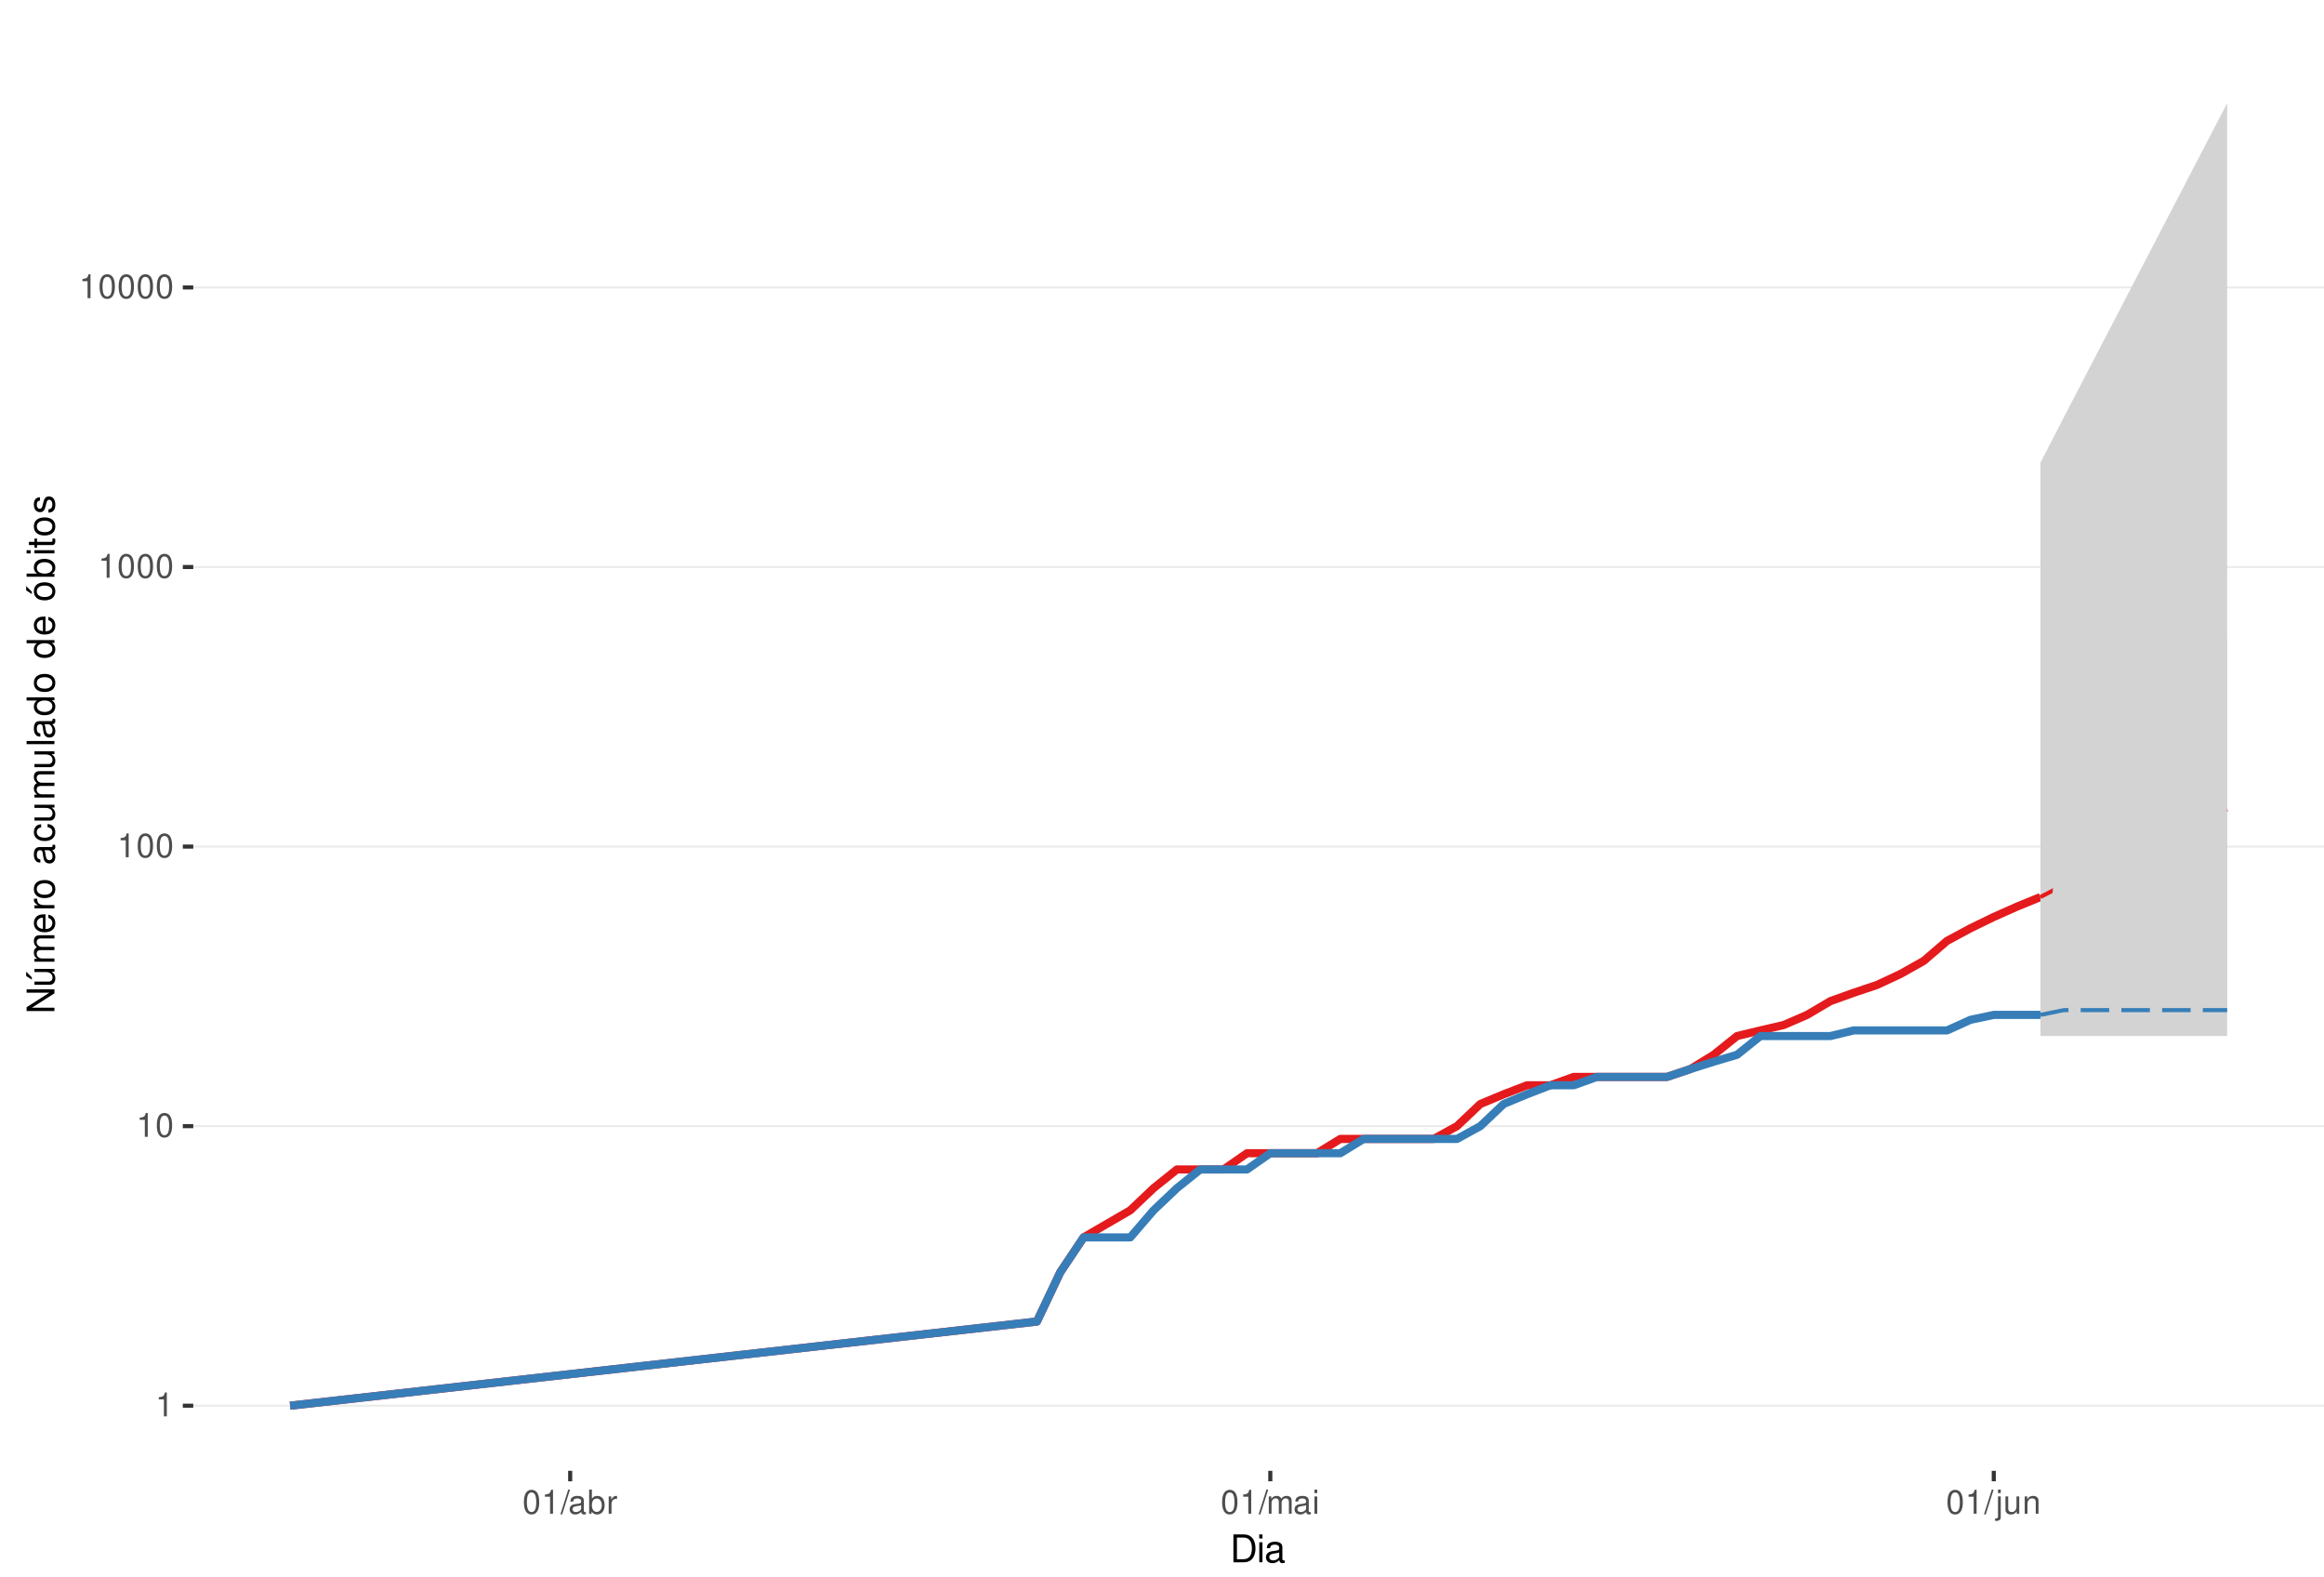
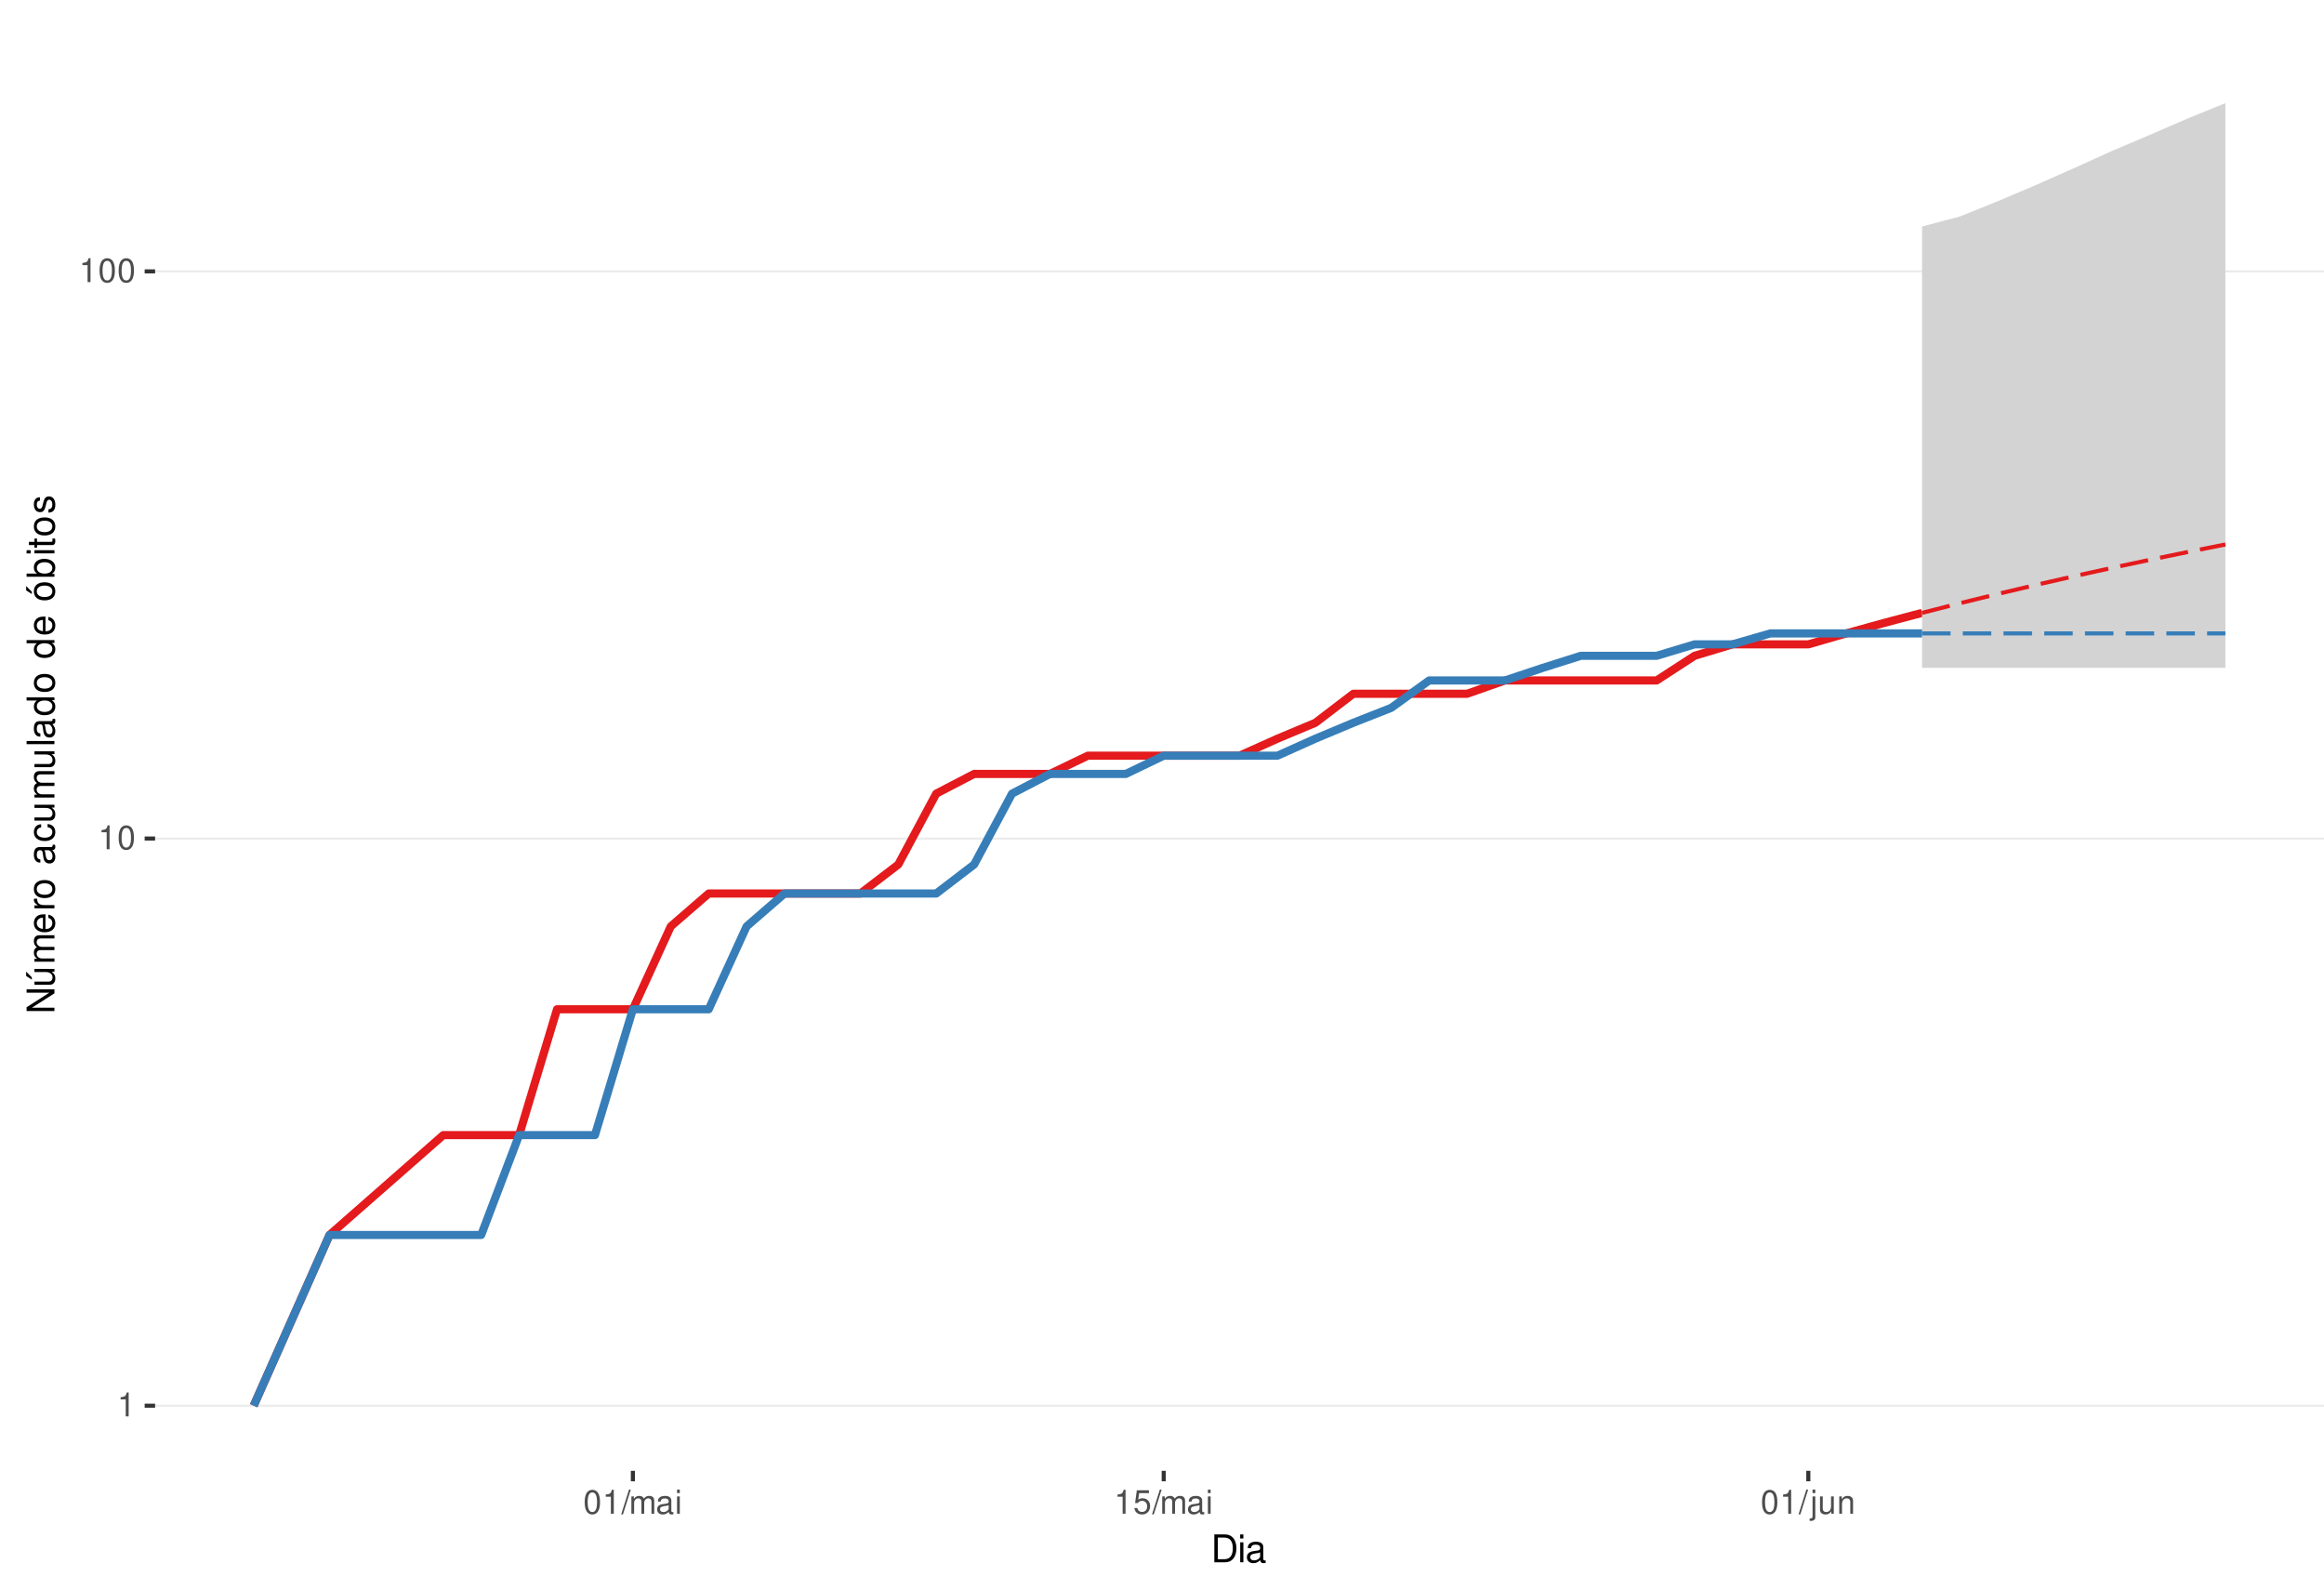
<svg xmlns="http://www.w3.org/2000/svg" xmlns:xlink="http://www.w3.org/1999/xlink" width="609pt" height="413pt" viewBox="0 0 609 413" version="1.1">
  <defs>
    <g>
      <symbol overflow="visible" id="glyph0-0">
        <path style="stroke:none;" d="" />
      </symbol>
      <symbol overflow="visible" id="glyph0-1">
        <path style="stroke:none;" d="M 2.234 -4.453 L 2.234 0 L 3 0 L 3 -6.266 L 2.5 -6.266 C 2.234 -5.297 2.062 -5.172 0.891 -5.016 L 0.891 -4.453 Z M 2.234 -4.453 " />
      </symbol>
      <symbol overflow="visible" id="glyph0-2">
        <path style="stroke:none;" d="M 2.375 -6.266 C 1.812 -6.266 1.297 -6 0.969 -5.578 C 0.578 -5.016 0.375 -4.188 0.375 -3.031 C 0.375 -0.922 1.062 0.203 2.375 0.203 C 3.672 0.203 4.391 -0.922 4.391 -2.984 C 4.391 -4.188 4.203 -5 3.797 -5.578 C 3.469 -6 2.953 -6.266 2.375 -6.266 Z M 2.375 -5.578 C 3.203 -5.578 3.609 -4.75 3.609 -3.047 C 3.609 -1.266 3.219 -0.438 2.359 -0.438 C 1.562 -0.438 1.156 -1.297 1.156 -3.016 C 1.156 -4.75 1.562 -5.578 2.375 -5.578 Z M 2.375 -5.578 " />
      </symbol>
      <symbol overflow="visible" id="glyph0-3">
        <path style="stroke:none;" d="M 1.984 -6.312 L -0.062 0.172 L 0.406 0.172 L 2.453 -6.312 Z M 1.984 -6.312 " />
      </symbol>
      <symbol overflow="visible" id="glyph0-4">
+         <path style="stroke:none;" d="M 0.609 -4.531 L 0.609 0 L 1.328 0 L 1.328 -2.844 C 1.328 -3.5 1.812 -4.031 2.391 -4.031 C 2.938 -4.031 3.234 -3.703 3.234 -3.125 L 3.234 0 L 3.969 0 L 3.969 -2.844 C 3.969 -3.5 4.438 -4.031 5.031 -4.031 C 5.562 -4.031 5.875 -3.703 5.875 -3.125 L 5.875 0 L 6.594 0 L 6.594 -3.406 C 6.594 -4.219 6.125 -4.672 5.281 -4.672 C 4.672 -4.672 4.312 -4.484 3.891 -3.969 C 3.625 -4.453 3.25 -4.672 2.672 -4.672 C 2.062 -4.672 1.656 -4.438 1.266 -3.891 L 1.266 -4.531 Z M 0.609 -4.531 " />
+       </symbol>
+       <symbol overflow="visible" id="glyph0-5">
        <path style="stroke:none;" d="M 4.625 -0.422 C 4.547 -0.406 4.516 -0.406 4.469 -0.406 C 4.219 -0.406 4.078 -0.531 4.078 -0.766 L 4.078 -3.422 C 4.078 -4.234 3.5 -4.672 2.375 -4.672 C 1.719 -4.672 1.188 -4.469 0.875 -4.141 C 0.672 -3.906 0.578 -3.641 0.562 -3.188 L 1.297 -3.188 C 1.344 -3.75 1.672 -4 2.359 -4 C 3.016 -4 3.375 -3.75 3.375 -3.328 L 3.375 -3.141 C 3.359 -2.828 3.203 -2.703 2.609 -2.625 C 1.594 -2.5 1.438 -2.469 1.156 -2.359 C 0.625 -2.125 0.359 -1.734 0.359 -1.141 C 0.359 -0.312 0.938 0.203 1.859 0.203 C 2.422 0.203 2.875 0 3.391 -0.469 C 3.438 0 3.672 0.203 4.141 0.203 C 4.297 0.203 4.391 0.188 4.625 0.125 Z M 3.375 -1.422 C 3.375 -1.188 3.297 -1.031 3.078 -0.844 C 2.781 -0.578 2.438 -0.438 2.016 -0.438 C 1.453 -0.438 1.109 -0.703 1.109 -1.156 C 1.109 -1.641 1.422 -1.875 2.203 -1.984 C 2.984 -2.094 3.125 -2.125 3.375 -2.234 Z M 3.375 -1.422 " />
      </symbol>
-       <symbol overflow="visible" id="glyph0-5">
-         <path style="stroke:none;" d="M 0.469 -6.312 L 0.469 0 L 1.109 0 L 1.109 -0.578 C 1.469 -0.047 1.922 0.203 2.547 0.203 C 3.75 0.203 4.531 -0.781 4.531 -2.281 C 4.531 -3.75 3.797 -4.672 2.594 -4.672 C 1.969 -4.672 1.531 -4.438 1.188 -3.922 L 1.188 -6.312 Z M 2.453 -3.984 C 3.25 -3.984 3.781 -3.297 3.781 -2.203 C 3.781 -1.172 3.234 -0.469 2.453 -0.469 C 1.672 -0.469 1.188 -1.172 1.188 -2.234 C 1.188 -3.297 1.672 -3.984 2.453 -3.984 Z M 2.453 -3.984 " />
-       </symbol>
      <symbol overflow="visible" id="glyph0-6">
-         <path style="stroke:none;" d="M 0.594 -4.531 L 0.594 0 L 1.328 0 L 1.328 -2.359 C 1.328 -3.438 1.781 -3.938 2.781 -3.906 L 2.781 -4.641 C 2.656 -4.656 2.594 -4.672 2.5 -4.672 C 2.031 -4.672 1.672 -4.391 1.266 -3.719 L 1.266 -4.531 Z M 0.594 -4.531 " />
+         <path style="stroke:none;" d="M 1.297 -4.531 L 0.578 -4.531 L 0.578 0 L 1.297 0 Z M 1.297 -6.312 L 0.578 -6.312 L 0.578 -5.406 L 1.297 -5.406 Z M 1.297 -6.312 " />
      </symbol>
      <symbol overflow="visible" id="glyph0-7">
-         <path style="stroke:none;" d="M 0.609 -4.531 L 0.609 0 L 1.328 0 L 1.328 -2.844 C 1.328 -3.5 1.812 -4.031 2.391 -4.031 C 2.938 -4.031 3.234 -3.703 3.234 -3.125 L 3.234 0 L 3.969 0 L 3.969 -2.844 C 3.969 -3.5 4.438 -4.031 5.031 -4.031 C 5.562 -4.031 5.875 -3.703 5.875 -3.125 L 5.875 0 L 6.594 0 L 6.594 -3.406 C 6.594 -4.219 6.125 -4.672 5.281 -4.672 C 4.672 -4.672 4.312 -4.484 3.891 -3.969 C 3.625 -4.453 3.25 -4.672 2.672 -4.672 C 2.062 -4.672 1.656 -4.438 1.266 -3.891 L 1.266 -4.531 Z M 0.609 -4.531 " />
+         <path style="stroke:none;" d="M 4.125 -6.141 L 0.953 -6.141 L 0.5 -2.797 L 1.188 -2.797 C 1.547 -3.219 1.844 -3.375 2.328 -3.375 C 3.156 -3.375 3.656 -2.797 3.656 -1.891 C 3.656 -1.016 3.156 -0.469 2.312 -0.469 C 1.656 -0.469 1.25 -0.812 1.062 -1.5 L 0.297 -1.5 C 0.406 -1 0.5 -0.766 0.672 -0.531 C 1.016 -0.062 1.641 0.203 2.344 0.203 C 3.578 0.203 4.438 -0.703 4.438 -2 C 4.438 -3.219 3.641 -4.047 2.453 -4.047 C 2.031 -4.047 1.672 -3.938 1.328 -3.672 L 1.562 -5.391 L 4.125 -5.391 Z M 4.125 -6.141 " />
      </symbol>
      <symbol overflow="visible" id="glyph0-8">
-         <path style="stroke:none;" d="M 1.297 -4.531 L 0.578 -4.531 L 0.578 0 L 1.297 0 Z M 1.297 -6.312 L 0.578 -6.312 L 0.578 -5.406 L 1.297 -5.406 Z M 1.297 -6.312 " />
+         <path style="stroke:none;" d="M 0.609 -4.531 L 0.609 0.656 C 0.609 1.109 0.469 1.25 0.016 1.25 C -0.031 1.25 -0.062 1.25 -0.156 1.25 L -0.156 1.859 C -0.062 1.875 -0.031 1.891 0.094 1.891 C 0.906 1.891 1.328 1.562 1.328 0.938 L 1.328 -4.531 Z M 1.328 -6.312 L 0.609 -6.312 L 0.609 -5.406 L 1.328 -5.406 Z M 1.328 -6.312 " />
      </symbol>
      <symbol overflow="visible" id="glyph0-9">
-         <path style="stroke:none;" d="M 0.609 -4.531 L 0.609 0.656 C 0.609 1.109 0.469 1.25 0.016 1.25 C -0.031 1.25 -0.062 1.25 -0.156 1.25 L -0.156 1.859 C -0.062 1.875 -0.031 1.891 0.094 1.891 C 0.906 1.891 1.328 1.562 1.328 0.938 L 1.328 -4.531 Z M 1.328 -6.312 L 0.609 -6.312 L 0.609 -5.406 L 1.328 -5.406 Z M 1.328 -6.312 " />
+         <path style="stroke:none;" d="M 4.172 0 L 4.172 -4.531 L 3.453 -4.531 L 3.453 -1.969 C 3.453 -1.031 2.969 -0.438 2.219 -0.438 C 1.641 -0.438 1.281 -0.781 1.281 -1.328 L 1.281 -4.531 L 0.562 -4.531 L 0.562 -1.031 C 0.562 -0.281 1.125 0.203 2.016 0.203 C 2.672 0.203 3.094 -0.031 3.516 -0.625 L 3.516 0 Z M 4.172 0 " />
      </symbol>
      <symbol overflow="visible" id="glyph0-10">
-         <path style="stroke:none;" d="M 4.172 0 L 4.172 -4.531 L 3.453 -4.531 L 3.453 -1.969 C 3.453 -1.031 2.969 -0.438 2.219 -0.438 C 1.641 -0.438 1.281 -0.781 1.281 -1.328 L 1.281 -4.531 L 0.562 -4.531 L 0.562 -1.031 C 0.562 -0.281 1.125 0.203 2.016 0.203 C 2.672 0.203 3.094 -0.031 3.516 -0.625 L 3.516 0 Z M 4.172 0 " />
-       </symbol>
-       <symbol overflow="visible" id="glyph0-11">
        <path style="stroke:none;" d="M 0.609 -4.531 L 0.609 0 L 1.328 0 L 1.328 -2.5 C 1.328 -3.422 1.812 -4.031 2.562 -4.031 C 3.141 -4.031 3.5 -3.688 3.5 -3.141 L 3.5 0 L 4.219 0 L 4.219 -3.422 C 4.219 -4.188 3.656 -4.672 2.781 -4.672 C 2.109 -4.672 1.672 -4.406 1.266 -3.781 L 1.266 -4.531 Z M 0.609 -4.531 " />
      </symbol>
      <symbol overflow="visible" id="glyph1-0">
        <path style="stroke:none;" d="" />
      </symbol>
      <symbol overflow="visible" id="glyph1-1">
        <path style="stroke:none;" d="M 0.891 0 L 3.703 0 C 5.547 0 6.672 -1.375 6.672 -3.656 C 6.672 -5.906 5.547 -7.297 3.703 -7.297 L 0.891 -7.297 Z M 1.812 -0.812 L 1.812 -6.469 L 3.547 -6.469 C 4.984 -6.469 5.734 -5.5 5.734 -3.641 C 5.734 -1.797 4.984 -0.812 3.547 -0.812 Z M 1.812 -0.812 " />
      </symbol>
      <symbol overflow="visible" id="glyph1-2">
        <path style="stroke:none;" d="M 1.5 -5.234 L 0.672 -5.234 L 0.672 0 L 1.5 0 Z M 1.5 -7.297 L 0.656 -7.297 L 0.656 -6.234 L 1.5 -6.234 Z M 1.5 -7.297 " />
      </symbol>
      <symbol overflow="visible" id="glyph1-3">
        <path style="stroke:none;" d="M 5.344 -0.484 C 5.266 -0.469 5.219 -0.469 5.172 -0.469 C 4.875 -0.469 4.719 -0.625 4.719 -0.875 L 4.719 -3.953 C 4.719 -4.891 4.047 -5.391 2.75 -5.391 C 1.984 -5.391 1.375 -5.172 1.016 -4.781 C 0.766 -4.516 0.672 -4.203 0.656 -3.688 L 1.484 -3.688 C 1.562 -4.328 1.938 -4.625 2.719 -4.625 C 3.484 -4.625 3.891 -4.344 3.891 -3.844 L 3.891 -3.625 C 3.875 -3.266 3.703 -3.125 3.016 -3.047 C 1.844 -2.891 1.656 -2.844 1.344 -2.719 C 0.734 -2.453 0.422 -2 0.422 -1.312 C 0.422 -0.375 1.078 0.234 2.141 0.234 C 2.797 0.234 3.328 0 3.922 -0.547 C 3.984 0 4.234 0.234 4.781 0.234 C 4.953 0.234 5.062 0.203 5.344 0.141 Z M 3.891 -1.656 C 3.891 -1.375 3.812 -1.203 3.562 -0.969 C 3.219 -0.656 2.812 -0.5 2.312 -0.5 C 1.672 -0.5 1.297 -0.812 1.297 -1.344 C 1.297 -1.891 1.656 -2.172 2.547 -2.297 C 3.438 -2.422 3.609 -2.453 3.891 -2.594 Z M 3.891 -1.656 " />
      </symbol>
      <symbol overflow="visible" id="glyph2-0">
        <path style="stroke:none;" d="" />
      </symbol>
      <symbol overflow="visible" id="glyph2-1">
        <path style="stroke:none;" d="M -7.297 -6.453 L -7.297 -5.578 L -1.328 -5.578 L -7.297 -1.766 L -7.297 -0.766 L 0 -0.766 L 0 -1.641 L -5.906 -1.641 L 0 -5.406 L 0 -6.453 Z M -7.297 -6.453 " />
      </symbol>
      <symbol overflow="visible" id="glyph2-2">
        <path style="stroke:none;" d="M 0 -4.812 L -5.234 -4.812 L -5.234 -3.984 L -2.266 -3.984 C -1.203 -3.984 -0.5 -3.438 -0.5 -2.562 C -0.5 -1.906 -0.906 -1.484 -1.531 -1.484 L -5.234 -1.484 L -5.234 -0.656 L -1.203 -0.656 C -0.328 -0.656 0.234 -1.297 0.234 -2.312 C 0.234 -3.094 -0.047 -3.578 -0.734 -4.062 L 0 -4.062 Z M -7.406 -2.953 L -5.922 -2 L -5.922 -2.594 L -7.406 -4.094 Z M -7.406 -2.953 " />
      </symbol>
      <symbol overflow="visible" id="glyph2-3">
        <path style="stroke:none;" d="M -5.234 -0.703 L 0 -0.703 L 0 -1.547 L -3.297 -1.547 C -4.047 -1.547 -4.656 -2.094 -4.656 -2.766 C -4.656 -3.391 -4.281 -3.734 -3.609 -3.734 L 0 -3.734 L 0 -4.578 L -3.297 -4.578 C -4.047 -4.578 -4.656 -5.125 -4.656 -5.812 C -4.656 -6.422 -4.266 -6.781 -3.609 -6.781 L 0 -6.781 L 0 -7.625 L -3.938 -7.625 C -4.875 -7.625 -5.391 -7.078 -5.391 -6.094 C -5.391 -5.406 -5.188 -4.984 -4.594 -4.484 C -5.156 -4.188 -5.391 -3.766 -5.391 -3.078 C -5.391 -2.375 -5.125 -1.906 -4.5 -1.469 L -5.234 -1.469 Z M -5.234 -0.703 " />
      </symbol>
      <symbol overflow="visible" id="glyph2-4">
        <path style="stroke:none;" d="M -2.344 -5.125 C -3.141 -5.125 -3.625 -5.062 -4.016 -4.922 C -4.875 -4.578 -5.391 -3.781 -5.391 -2.797 C -5.391 -1.344 -4.281 -0.406 -2.547 -0.406 C -0.812 -0.406 0.234 -1.297 0.234 -2.781 C 0.234 -3.984 -0.453 -4.812 -1.594 -5.016 L -1.594 -4.188 C -0.906 -3.953 -0.547 -3.484 -0.547 -2.812 C -0.547 -2.281 -0.781 -1.828 -1.219 -1.547 C -1.516 -1.344 -1.812 -1.281 -2.344 -1.266 Z M -3.016 -1.297 C -3.984 -1.359 -4.625 -1.953 -4.625 -2.797 C -4.625 -3.641 -3.953 -4.234 -3.016 -4.234 Z M -3.016 -1.297 " />
      </symbol>
      <symbol overflow="visible" id="glyph2-5">
        <path style="stroke:none;" d="M -5.234 -0.688 L 0 -0.688 L 0 -1.531 L -2.719 -1.531 C -3.984 -1.547 -4.547 -2.062 -4.516 -3.203 L -5.359 -3.203 C -5.375 -3.062 -5.391 -2.984 -5.391 -2.891 C -5.391 -2.344 -5.062 -1.938 -4.297 -1.453 L -5.234 -1.453 Z M -5.234 -0.688 " />
      </symbol>
      <symbol overflow="visible" id="glyph2-6">
        <path style="stroke:none;" d="M -5.391 -2.719 C -5.391 -1.234 -4.344 -0.359 -2.578 -0.359 C -0.812 -0.359 0.234 -1.234 0.234 -2.734 C 0.234 -4.203 -0.812 -5.094 -2.547 -5.094 C -4.359 -5.094 -5.391 -4.234 -5.391 -2.719 Z M -4.625 -2.734 C -4.625 -3.672 -3.844 -4.234 -2.547 -4.234 C -1.312 -4.234 -0.547 -3.656 -0.547 -2.734 C -0.547 -1.797 -1.312 -1.234 -2.578 -1.234 C -3.844 -1.234 -4.625 -1.797 -4.625 -2.734 Z M -4.625 -2.734 " />
      </symbol>
      <symbol overflow="visible" id="glyph2-7">
        <path style="stroke:none;" d="" />
      </symbol>
      <symbol overflow="visible" id="glyph2-8">
        <path style="stroke:none;" d="M -0.484 -5.344 C -0.469 -5.266 -0.469 -5.219 -0.469 -5.172 C -0.469 -4.875 -0.625 -4.719 -0.875 -4.719 L -3.953 -4.719 C -4.891 -4.719 -5.391 -4.047 -5.391 -2.75 C -5.391 -1.984 -5.172 -1.375 -4.781 -1.016 C -4.516 -0.766 -4.203 -0.672 -3.688 -0.656 L -3.688 -1.484 C -4.328 -1.562 -4.625 -1.938 -4.625 -2.719 C -4.625 -3.484 -4.344 -3.891 -3.844 -3.891 L -3.625 -3.891 C -3.266 -3.875 -3.125 -3.703 -3.047 -3.016 C -2.891 -1.844 -2.844 -1.656 -2.719 -1.344 C -2.453 -0.734 -2 -0.422 -1.312 -0.422 C -0.375 -0.422 0.234 -1.078 0.234 -2.141 C 0.234 -2.797 0 -3.328 -0.547 -3.922 C 0 -3.984 0.234 -4.234 0.234 -4.781 C 0.234 -4.953 0.203 -5.062 0.141 -5.344 Z M -1.656 -3.891 C -1.375 -3.891 -1.203 -3.812 -0.969 -3.562 C -0.656 -3.219 -0.5 -2.812 -0.5 -2.312 C -0.5 -1.672 -0.812 -1.297 -1.344 -1.297 C -1.891 -1.297 -2.172 -1.656 -2.297 -2.547 C -2.422 -3.438 -2.453 -3.609 -2.594 -3.891 Z M -1.656 -3.891 " />
      </symbol>
      <symbol overflow="visible" id="glyph2-9">
        <path style="stroke:none;" d="M -3.484 -4.703 C -3.984 -4.672 -4.312 -4.562 -4.609 -4.359 C -5.094 -4 -5.391 -3.375 -5.391 -2.641 C -5.391 -1.219 -4.266 -0.312 -2.531 -0.312 C -0.844 -0.312 0.234 -1.203 0.234 -2.625 C 0.234 -3.875 -0.516 -4.672 -1.797 -4.766 L -1.797 -3.938 C -0.953 -3.797 -0.547 -3.359 -0.547 -2.656 C -0.547 -1.734 -1.297 -1.188 -2.531 -1.188 C -3.844 -1.188 -4.625 -1.719 -4.625 -2.625 C -4.625 -3.328 -4.203 -3.766 -3.484 -3.875 Z M -3.484 -4.703 " />
      </symbol>
      <symbol overflow="visible" id="glyph2-10">
        <path style="stroke:none;" d="M 0 -4.812 L -5.234 -4.812 L -5.234 -3.984 L -2.266 -3.984 C -1.203 -3.984 -0.5 -3.438 -0.5 -2.562 C -0.5 -1.906 -0.906 -1.484 -1.531 -1.484 L -5.234 -1.484 L -5.234 -0.656 L -1.203 -0.656 C -0.328 -0.656 0.234 -1.297 0.234 -2.312 C 0.234 -3.094 -0.047 -3.578 -0.734 -4.062 L 0 -4.062 Z M 0 -4.812 " />
      </symbol>
      <symbol overflow="visible" id="glyph2-11">
        <path style="stroke:none;" d="M -7.297 -1.516 L -7.297 -0.688 L 0 -0.688 L 0 -1.516 Z M -7.297 -1.516 " />
      </symbol>
      <symbol overflow="visible" id="glyph2-12">
        <path style="stroke:none;" d="M -7.297 -4.953 L -7.297 -4.125 L -4.578 -4.125 C -5.109 -3.766 -5.391 -3.203 -5.391 -2.516 C -5.391 -1.156 -4.297 -0.266 -2.625 -0.266 C -0.859 -0.266 0.234 -1.125 0.234 -2.547 C 0.234 -3.266 -0.047 -3.766 -0.688 -4.203 L 0 -4.203 L 0 -4.953 Z M -4.609 -2.656 C -4.609 -3.547 -3.812 -4.125 -2.562 -4.125 C -1.344 -4.125 -0.547 -3.547 -0.547 -2.656 C -0.547 -1.734 -1.359 -1.125 -2.578 -1.125 C -3.797 -1.125 -4.609 -1.734 -4.609 -2.656 Z M -4.609 -2.656 " />
      </symbol>
      <symbol overflow="visible" id="glyph2-13">
        <path style="stroke:none;" d="M -5.391 -2.719 C -5.391 -1.234 -4.344 -0.359 -2.578 -0.359 C -0.812 -0.359 0.234 -1.234 0.234 -2.734 C 0.234 -4.203 -0.812 -5.094 -2.547 -5.094 C -4.359 -5.094 -5.391 -4.234 -5.391 -2.719 Z M -4.625 -2.734 C -4.625 -3.672 -3.844 -4.234 -2.547 -4.234 C -1.312 -4.234 -0.547 -3.656 -0.547 -2.734 C -0.547 -1.797 -1.312 -1.234 -2.578 -1.234 C -3.844 -1.234 -4.625 -1.797 -4.625 -2.734 Z M -7.406 -2.984 L -5.922 -2.016 L -5.922 -2.625 L -7.406 -4.109 Z M -7.406 -2.984 " />
      </symbol>
      <symbol overflow="visible" id="glyph2-14">
        <path style="stroke:none;" d="M -7.297 -0.547 L 0 -0.547 L 0 -1.297 L -0.672 -1.297 C -0.062 -1.688 0.234 -2.219 0.234 -2.953 C 0.234 -4.328 -0.906 -5.234 -2.641 -5.234 C -4.344 -5.234 -5.391 -4.375 -5.391 -2.984 C -5.391 -2.266 -5.125 -1.766 -4.531 -1.375 L -7.297 -1.375 Z M -4.609 -2.828 C -4.609 -3.766 -3.797 -4.359 -2.547 -4.359 C -1.359 -4.359 -0.547 -3.734 -0.547 -2.828 C -0.547 -1.938 -1.344 -1.375 -2.578 -1.375 C -3.812 -1.375 -4.609 -1.938 -4.609 -2.828 Z M -4.609 -2.828 " />
      </symbol>
      <symbol overflow="visible" id="glyph2-15">
        <path style="stroke:none;" d="M -5.234 -1.5 L -5.234 -0.672 L 0 -0.672 L 0 -1.5 Z M -7.297 -1.5 L -7.297 -0.656 L -6.234 -0.656 L -6.234 -1.5 Z M -7.297 -1.5 " />
      </symbol>
      <symbol overflow="visible" id="glyph2-16">
        <path style="stroke:none;" d="M -5.234 -2.547 L -5.234 -1.688 L -6.688 -1.688 L -6.688 -0.844 L -5.234 -0.844 L -5.234 -0.141 L -4.562 -0.141 L -4.562 -0.844 L -0.594 -0.844 C -0.062 -0.844 0.234 -1.203 0.234 -1.859 C 0.234 -2.078 0.203 -2.266 0.156 -2.547 L -0.547 -2.547 C -0.516 -2.422 -0.5 -2.312 -0.5 -2.141 C -0.5 -1.781 -0.594 -1.688 -0.969 -1.688 L -4.562 -1.688 L -4.562 -2.547 Z M -5.234 -2.547 " />
      </symbol>
      <symbol overflow="visible" id="glyph2-17">
        <path style="stroke:none;" d="M -3.781 -4.375 C -4.812 -4.375 -5.391 -3.688 -5.391 -2.484 C -5.391 -1.266 -4.766 -0.469 -3.797 -0.469 C -2.969 -0.469 -2.578 -0.891 -2.281 -2.125 L -2.094 -2.906 C -1.953 -3.484 -1.734 -3.719 -1.375 -3.719 C -0.875 -3.719 -0.547 -3.234 -0.547 -2.5 C -0.547 -2.047 -0.672 -1.672 -0.891 -1.453 C -1.047 -1.328 -1.188 -1.266 -1.562 -1.219 L -1.562 -0.344 C -0.344 -0.375 0.234 -1.062 0.234 -2.438 C 0.234 -3.75 -0.422 -4.594 -1.438 -4.594 C -2.203 -4.594 -2.641 -4.156 -2.891 -3.109 L -3.078 -2.312 C -3.234 -1.625 -3.453 -1.344 -3.828 -1.344 C -4.312 -1.344 -4.625 -1.766 -4.625 -2.453 C -4.625 -3.125 -4.328 -3.484 -3.781 -3.5 Z M -3.781 -4.375 " />
      </symbol>
    </g>
    <clipPath id="clip1">
-       <path d="M 50.645 9.961 L 609 9.961 L 609 385.328 L 50.645 385.328 Z M 50.645 9.961 " />
+       <path d="M 40.645 9.961 L 609 9.961 L 609 385.328 L 40.645 385.328 Z M 40.645 9.961 " />
    </clipPath>
    <clipPath id="clip2">
-       <path d="M 50.645 368 L 609 368 L 609 369 L 50.645 369 Z M 50.645 368 " />
+       <path d="M 40.645 368 L 609 368 L 609 369 L 40.645 369 Z M 40.645 368 " />
    </clipPath>
    <clipPath id="clip3">
-       <path d="M 50.645 294 L 609 294 L 609 296 L 50.645 296 Z M 50.645 294 " />
+       <path d="M 40.645 219 L 609 219 L 609 220 L 40.645 220 Z M 40.645 219 " />
    </clipPath>
    <clipPath id="clip4">
-       <path d="M 50.645 221 L 609 221 L 609 223 L 50.645 223 Z M 50.645 221 " />
-     </clipPath>
-     <clipPath id="clip5">
-       <path d="M 50.645 148 L 609 148 L 609 149 L 50.645 149 Z M 50.645 148 " />
-     </clipPath>
-     <clipPath id="clip6">
-       <path d="M 50.645 75 L 609 75 L 609 76 L 50.645 76 Z M 50.645 75 " />
+       <path d="M 40.645 70 L 609 70 L 609 72 L 40.645 72 Z M 40.645 70 " />
    </clipPath>
  </defs>
  <g id="surface318">
    <rect x="0" y="0" width="609" height="413" style="fill:rgb(100%,100%,100%);fill-opacity:1;stroke:none;" />
    <rect x="0" y="0" width="609" height="413" style="fill:rgb(100%,100%,100%);fill-opacity:1;stroke:none;" />
    <path style="fill:none;stroke-width:1.067;stroke-linecap:round;stroke-linejoin:round;stroke:rgb(100%,100%,100%);stroke-opacity:1;stroke-miterlimit:10;" d="M 0 413 L 609 413 L 609 0 L 0 0 Z M 0 413 " />
    <g clip-path="url(#clip1)" clip-rule="nonzero">
-       <path style=" stroke:none;fill-rule:nonzero;fill:rgb(100%,100%,100%);fill-opacity:1;" d="M 50.645 385.328 L 609 385.328 L 609 9.961 L 50.645 9.961 Z M 50.645 385.328 " />
+       <path style=" stroke:none;fill-rule:nonzero;fill:rgb(100%,100%,100%);fill-opacity:1;" d="M 40.645 385.328 L 609 385.328 L 609 9.961 L 40.645 9.961 Z M 40.645 385.328 " />
    </g>
    <g clip-path="url(#clip2)" clip-rule="nonzero">
-       <path style="fill:none;stroke-width:0.533;stroke-linecap:butt;stroke-linejoin:round;stroke:rgb(92.157%,92.157%,92.157%);stroke-opacity:1;stroke-miterlimit:10;" d="M 50.645 368.266 L 609 368.266 " />
+       <path style="fill:none;stroke-width:0.533;stroke-linecap:butt;stroke-linejoin:round;stroke:rgb(92.157%,92.157%,92.157%);stroke-opacity:1;stroke-miterlimit:10;" d="M 40.645 368.266 L 609 368.266 " />
    </g>
    <g clip-path="url(#clip3)" clip-rule="nonzero">
-       <path style="fill:none;stroke-width:0.533;stroke-linecap:butt;stroke-linejoin:round;stroke:rgb(92.157%,92.157%,92.157%);stroke-opacity:1;stroke-miterlimit:10;" d="M 50.645 295.027 L 609 295.027 " />
+       <path style="fill:none;stroke-width:0.533;stroke-linecap:butt;stroke-linejoin:round;stroke:rgb(92.157%,92.157%,92.157%);stroke-opacity:1;stroke-miterlimit:10;" d="M 40.645 219.684 L 609 219.684 " />
    </g>
    <g clip-path="url(#clip4)" clip-rule="nonzero">
-       <path style="fill:none;stroke-width:0.533;stroke-linecap:butt;stroke-linejoin:round;stroke:rgb(92.157%,92.157%,92.157%);stroke-opacity:1;stroke-miterlimit:10;" d="M 50.645 221.785 L 609 221.785 " />
-     </g>
-     <g clip-path="url(#clip5)" clip-rule="nonzero">
-       <path style="fill:none;stroke-width:0.533;stroke-linecap:butt;stroke-linejoin:round;stroke:rgb(92.157%,92.157%,92.157%);stroke-opacity:1;stroke-miterlimit:10;" d="M 50.645 148.547 L 609 148.547 " />
-     </g>
-     <g clip-path="url(#clip6)" clip-rule="nonzero">
-       <path style="fill:none;stroke-width:0.533;stroke-linecap:butt;stroke-linejoin:round;stroke:rgb(92.157%,92.157%,92.157%);stroke-opacity:1;stroke-miterlimit:10;" d="M 50.645 75.305 L 609 75.305 " />
-     </g>
-     <path style="fill:none;stroke-width:2.134;stroke-linecap:butt;stroke-linejoin:round;stroke:rgb(89.412%,10.196%,10.98%);stroke-opacity:1;stroke-miterlimit:10;" d="M 76.023 368.266 L 271.723 346.219 L 277.84 333.32 L 283.957 324.172 L 296.188 317.074 L 302.301 311.273 L 308.418 306.371 L 320.648 306.371 L 326.766 302.125 L 345.113 302.125 L 351.227 298.379 L 375.691 298.379 L 381.805 295.027 L 387.922 289.227 L 394.035 286.68 L 400.152 284.324 L 406.27 284.324 L 412.383 282.129 L 436.844 282.129 L 442.961 280.078 L 449.078 276.332 L 455.191 271.426 L 461.309 269.949 L 467.422 268.535 L 473.539 265.883 L 479.656 262.277 L 485.77 260.082 L 491.887 258.031 L 498 255.18 L 504.117 251.738 L 510.234 246.484 L 516.348 243.203 L 522.465 240.23 L 528.578 237.508 L 534.695 235.004 " />
-     <path style=" stroke:none;fill-rule:nonzero;fill:rgb(82.745%,82.745%,82.745%);fill-opacity:1;" d="M 534.695 121.207 L 540.812 109.352 L 546.926 97.59 L 553.043 85.832 L 559.156 74.066 L 565.273 62.309 L 571.391 50.547 L 577.504 38.785 L 583.621 27.023 L 583.621 271.426 L 534.695 271.426 Z M 534.695 121.207 " />
-     <path style="fill:none;stroke-width:1.067;stroke-linecap:butt;stroke-linejoin:round;stroke:rgb(89.412%,10.196%,10.98%);stroke-opacity:1;stroke-dasharray:7.469,3.201;stroke-miterlimit:10;" d="M 534.695 235.004 L 540.812 231.797 L 546.926 229.285 L 553.043 226.215 L 559.156 223.418 L 565.273 220.539 L 571.391 217.617 L 577.504 214.945 L 583.621 212.008 " />
-     <path style="fill:none;stroke-width:2.134;stroke-linecap:butt;stroke-linejoin:round;stroke:rgb(21.569%,49.412%,72.157%);stroke-opacity:1;stroke-miterlimit:10;" d="M 76.023 368.266 L 271.723 346.219 L 277.84 333.32 L 283.957 324.172 L 296.188 324.172 L 302.301 317.074 L 308.418 311.273 L 314.535 306.371 L 326.766 306.371 L 332.879 302.125 L 351.227 302.125 L 357.344 298.379 L 381.805 298.379 L 387.922 295.027 L 394.035 289.227 L 400.152 286.68 L 406.27 284.324 L 412.383 284.324 L 418.5 282.129 L 436.844 282.129 L 442.961 280.078 L 449.078 278.148 L 455.191 276.332 L 461.309 271.426 L 479.656 271.426 L 485.77 269.949 L 510.234 269.949 L 516.348 267.18 L 522.465 265.883 L 534.695 265.883 " />
-     <path style=" stroke:none;fill-rule:nonzero;fill:rgb(82.745%,82.745%,82.745%);fill-opacity:1;" d="M 534.695 265.883 L 540.812 204.168 L 546.926 188.363 L 553.043 179.66 L 559.156 172.766 L 565.273 167.16 L 583.621 167.16 L 583.621 265.883 Z M 534.695 265.883 " />
-     <path style="fill:none;stroke-width:1.067;stroke-linecap:butt;stroke-linejoin:round;stroke:rgb(21.569%,49.412%,72.157%);stroke-opacity:1;stroke-dasharray:7.469,3.201;stroke-miterlimit:10;" d="M 534.695 265.883 L 540.812 264.633 L 583.621 264.633 " />
-     <g style="fill:rgb(30.196%,30.196%,30.196%);fill-opacity:1;">
-       <use xlink:href="#glyph0-1" x="40.715" y="371.071" />
-     </g>
-     <g style="fill:rgb(30.196%,30.196%,30.196%);fill-opacity:1;">
-       <use xlink:href="#glyph0-1" x="35.715" y="297.833" />
-       <use xlink:href="#glyph0-2" x="40.715" y="297.833" />
-     </g>
-     <g style="fill:rgb(30.196%,30.196%,30.196%);fill-opacity:1;">
-       <use xlink:href="#glyph0-1" x="30.715" y="224.591" />
-       <use xlink:href="#glyph0-2" x="35.715" y="224.591" />
-       <use xlink:href="#glyph0-2" x="40.715" y="224.591" />
-     </g>
-     <g style="fill:rgb(30.196%,30.196%,30.196%);fill-opacity:1;">
-       <use xlink:href="#glyph0-1" x="25.715" y="151.353" />
-       <use xlink:href="#glyph0-2" x="30.715" y="151.353" />
-       <use xlink:href="#glyph0-2" x="35.715" y="151.353" />
-       <use xlink:href="#glyph0-2" x="40.715" y="151.353" />
-     </g>
-     <g style="fill:rgb(30.196%,30.196%,30.196%);fill-opacity:1;">
-       <use xlink:href="#glyph0-1" x="20.715" y="78.11" />
-       <use xlink:href="#glyph0-2" x="25.715" y="78.11" />
-       <use xlink:href="#glyph0-2" x="30.715" y="78.11" />
-       <use xlink:href="#glyph0-2" x="35.715" y="78.11" />
-       <use xlink:href="#glyph0-2" x="40.715" y="78.11" />
-     </g>
-     <path style="fill:none;stroke-width:1.067;stroke-linecap:butt;stroke-linejoin:round;stroke:rgb(20%,20%,20%);stroke-opacity:1;stroke-miterlimit:10;" d="M 47.906 368.266 L 50.645 368.266 " />
-     <path style="fill:none;stroke-width:1.067;stroke-linecap:butt;stroke-linejoin:round;stroke:rgb(20%,20%,20%);stroke-opacity:1;stroke-miterlimit:10;" d="M 47.906 295.027 L 50.645 295.027 " />
-     <path style="fill:none;stroke-width:1.067;stroke-linecap:butt;stroke-linejoin:round;stroke:rgb(20%,20%,20%);stroke-opacity:1;stroke-miterlimit:10;" d="M 47.906 221.785 L 50.645 221.785 " />
-     <path style="fill:none;stroke-width:1.067;stroke-linecap:butt;stroke-linejoin:round;stroke:rgb(20%,20%,20%);stroke-opacity:1;stroke-miterlimit:10;" d="M 47.906 148.547 L 50.645 148.547 " />
-     <path style="fill:none;stroke-width:1.067;stroke-linecap:butt;stroke-linejoin:round;stroke:rgb(20%,20%,20%);stroke-opacity:1;stroke-miterlimit:10;" d="M 47.906 75.305 L 50.645 75.305 " />
-     <path style="fill:none;stroke-width:1.067;stroke-linecap:butt;stroke-linejoin:round;stroke:rgb(20%,20%,20%);stroke-opacity:1;stroke-miterlimit:10;" d="M 149.414 388.07 L 149.414 385.328 " />
-     <path style="fill:none;stroke-width:1.067;stroke-linecap:butt;stroke-linejoin:round;stroke:rgb(20%,20%,20%);stroke-opacity:1;stroke-miterlimit:10;" d="M 332.879 388.07 L 332.879 385.328 " />
-     <path style="fill:none;stroke-width:1.067;stroke-linecap:butt;stroke-linejoin:round;stroke:rgb(20%,20%,20%);stroke-opacity:1;stroke-miterlimit:10;" d="M 522.465 388.07 L 522.465 385.328 " />
-     <g style="fill:rgb(30.196%,30.196%,30.196%);fill-opacity:1;">
-       <use xlink:href="#glyph0-2" x="136.914" y="396.567" />
-       <use xlink:href="#glyph0-1" x="141.914" y="396.567" />
-       <use xlink:href="#glyph0-3" x="146.914" y="396.567" />
-       <use xlink:href="#glyph0-4" x="148.914" y="396.567" />
-       <use xlink:href="#glyph0-5" x="153.914" y="396.567" />
-       <use xlink:href="#glyph0-6" x="158.914" y="396.567" />
-     </g>
-     <g style="fill:rgb(30.196%,30.196%,30.196%);fill-opacity:1;">
-       <use xlink:href="#glyph0-2" x="319.879" y="396.567" />
-       <use xlink:href="#glyph0-1" x="324.879" y="396.567" />
-       <use xlink:href="#glyph0-3" x="329.879" y="396.567" />
-       <use xlink:href="#glyph0-7" x="331.879" y="396.567" />
-       <use xlink:href="#glyph0-4" x="338.879" y="396.567" />
-       <use xlink:href="#glyph0-8" x="343.879" y="396.567" />
-     </g>
-     <g style="fill:rgb(30.196%,30.196%,30.196%);fill-opacity:1;">
-       <use xlink:href="#glyph0-2" x="509.965" y="396.567" />
-       <use xlink:href="#glyph0-1" x="514.965" y="396.567" />
-       <use xlink:href="#glyph0-3" x="519.965" y="396.567" />
-       <use xlink:href="#glyph0-9" x="522.965" y="396.567" />
-       <use xlink:href="#glyph0-10" x="524.965" y="396.567" />
-       <use xlink:href="#glyph0-11" x="529.965" y="396.567" />
+       <path style="fill:none;stroke-width:0.533;stroke-linecap:butt;stroke-linejoin:round;stroke:rgb(92.157%,92.157%,92.157%);stroke-opacity:1;stroke-miterlimit:10;" d="M 40.645 71.105 L 609 71.105 " />
+     </g>
+     <path style="fill:none;stroke-width:2.134;stroke-linecap:butt;stroke-linejoin:round;stroke:rgb(89.412%,10.196%,10.98%);stroke-opacity:1;stroke-miterlimit:10;" d="M 66.48 368.266 L 86.352 323.539 L 116.16 297.375 L 136.035 297.375 L 145.969 264.414 L 165.844 264.414 L 175.777 242.699 L 185.715 234.086 L 225.461 234.086 L 235.395 226.484 L 245.332 207.922 L 255.27 202.754 L 275.141 202.754 L 285.078 197.973 L 324.824 197.973 L 334.758 193.52 L 344.695 189.355 L 354.633 181.758 L 384.441 181.758 L 394.375 178.266 L 434.121 178.266 L 444.059 171.809 L 453.992 168.809 L 473.867 168.809 L 483.805 165.938 L 493.738 163.191 L 503.676 160.559 " />
+     <path style=" stroke:none;fill-rule:nonzero;fill:rgb(82.745%,82.745%,82.745%);fill-opacity:1;" d="M 503.676 59.34 L 513.613 56.703 L 523.547 52.703 L 533.484 48.477 L 543.422 44.086 L 553.355 39.578 L 563.293 35.363 L 573.23 31.059 L 583.164 27.023 L 583.164 174.957 L 503.676 174.957 Z M 503.676 59.34 " />
+     <path style="fill:none;stroke-width:1.067;stroke-linecap:butt;stroke-linejoin:round;stroke:rgb(89.412%,10.196%,10.98%);stroke-opacity:1;stroke-dasharray:7.469,3.201;stroke-miterlimit:10;" d="M 503.676 160.559 L 513.613 158.027 L 523.547 155.594 L 533.484 153.246 L 543.422 150.98 L 553.355 148.793 L 563.293 146.68 L 573.23 144.629 L 583.164 142.645 " />
+     <path style="fill:none;stroke-width:2.134;stroke-linecap:butt;stroke-linejoin:round;stroke:rgb(21.569%,49.412%,72.157%);stroke-opacity:1;stroke-miterlimit:10;" d="M 66.48 368.266 L 86.352 323.539 L 126.098 323.539 L 136.035 297.375 L 155.906 297.375 L 165.844 264.414 L 185.715 264.414 L 195.652 242.699 L 205.586 234.086 L 245.332 234.086 L 255.27 226.484 L 265.203 207.922 L 275.141 202.754 L 295.016 202.754 L 304.949 197.973 L 334.758 197.973 L 344.695 193.52 L 354.633 189.355 L 364.566 185.445 L 374.504 178.266 L 394.375 178.266 L 404.312 174.957 L 414.25 171.809 L 434.121 171.809 L 444.059 168.809 L 453.992 168.809 L 463.93 165.938 L 503.676 165.938 " />
+     <path style=" stroke:none;fill-rule:nonzero;fill:rgb(82.745%,82.745%,82.745%);fill-opacity:1;" d="M 503.676 165.938 L 513.613 165.938 L 523.547 163.191 L 583.164 163.191 L 583.164 165.938 Z M 503.676 165.938 " />
+     <path style="fill:none;stroke-width:1.067;stroke-linecap:butt;stroke-linejoin:round;stroke:rgb(21.569%,49.412%,72.157%);stroke-opacity:1;stroke-dasharray:7.469,3.201;stroke-miterlimit:10;" d="M 503.676 165.938 L 583.164 165.938 " />
+     <g style="fill:rgb(30.196%,30.196%,30.196%);fill-opacity:1;">
+       <use xlink:href="#glyph0-1" x="30.715" y="371.071" />
+     </g>
+     <g style="fill:rgb(30.196%,30.196%,30.196%);fill-opacity:1;">
+       <use xlink:href="#glyph0-1" x="25.715" y="222.489" />
+       <use xlink:href="#glyph0-2" x="30.715" y="222.489" />
+     </g>
+     <g style="fill:rgb(30.196%,30.196%,30.196%);fill-opacity:1;">
+       <use xlink:href="#glyph0-1" x="20.715" y="73.911" />
+       <use xlink:href="#glyph0-2" x="25.715" y="73.911" />
+       <use xlink:href="#glyph0-2" x="30.715" y="73.911" />
+     </g>
+     <path style="fill:none;stroke-width:1.067;stroke-linecap:butt;stroke-linejoin:round;stroke:rgb(20%,20%,20%);stroke-opacity:1;stroke-miterlimit:10;" d="M 37.906 368.266 L 40.645 368.266 " />
+     <path style="fill:none;stroke-width:1.067;stroke-linecap:butt;stroke-linejoin:round;stroke:rgb(20%,20%,20%);stroke-opacity:1;stroke-miterlimit:10;" d="M 37.906 219.684 L 40.645 219.684 " />
+     <path style="fill:none;stroke-width:1.067;stroke-linecap:butt;stroke-linejoin:round;stroke:rgb(20%,20%,20%);stroke-opacity:1;stroke-miterlimit:10;" d="M 37.906 71.105 L 40.645 71.105 " />
+     <path style="fill:none;stroke-width:1.067;stroke-linecap:butt;stroke-linejoin:round;stroke:rgb(20%,20%,20%);stroke-opacity:1;stroke-miterlimit:10;" d="M 165.844 388.07 L 165.844 385.328 " />
+     <path style="fill:none;stroke-width:1.067;stroke-linecap:butt;stroke-linejoin:round;stroke:rgb(20%,20%,20%);stroke-opacity:1;stroke-miterlimit:10;" d="M 304.949 388.07 L 304.949 385.328 " />
+     <path style="fill:none;stroke-width:1.067;stroke-linecap:butt;stroke-linejoin:round;stroke:rgb(20%,20%,20%);stroke-opacity:1;stroke-miterlimit:10;" d="M 473.867 388.07 L 473.867 385.328 " />
+     <g style="fill:rgb(30.196%,30.196%,30.196%);fill-opacity:1;">
+       <use xlink:href="#glyph0-2" x="152.844" y="396.567" />
+       <use xlink:href="#glyph0-1" x="157.844" y="396.567" />
+       <use xlink:href="#glyph0-3" x="162.844" y="396.567" />
+       <use xlink:href="#glyph0-4" x="164.844" y="396.567" />
+       <use xlink:href="#glyph0-5" x="171.844" y="396.567" />
+       <use xlink:href="#glyph0-6" x="176.844" y="396.567" />
+     </g>
+     <g style="fill:rgb(30.196%,30.196%,30.196%);fill-opacity:1;">
+       <use xlink:href="#glyph0-1" x="291.949" y="396.567" />
+       <use xlink:href="#glyph0-7" x="296.949" y="396.567" />
+       <use xlink:href="#glyph0-3" x="301.949" y="396.567" />
+       <use xlink:href="#glyph0-4" x="303.949" y="396.567" />
+       <use xlink:href="#glyph0-5" x="310.949" y="396.567" />
+       <use xlink:href="#glyph0-6" x="315.949" y="396.567" />
+     </g>
+     <g style="fill:rgb(30.196%,30.196%,30.196%);fill-opacity:1;">
+       <use xlink:href="#glyph0-2" x="461.367" y="396.567" />
+       <use xlink:href="#glyph0-1" x="466.367" y="396.567" />
+       <use xlink:href="#glyph0-3" x="471.367" y="396.567" />
+       <use xlink:href="#glyph0-8" x="474.367" y="396.567" />
+       <use xlink:href="#glyph0-9" x="476.367" y="396.567" />
+       <use xlink:href="#glyph0-10" x="481.367" y="396.567" />
    </g>
    <g style="fill:rgb(0%,0%,0%);fill-opacity:1;">
-       <use xlink:href="#glyph1-1" x="322.324" y="409.29" />
-       <use xlink:href="#glyph1-2" x="329.324" y="409.29" />
-       <use xlink:href="#glyph1-3" x="331.324" y="409.29" />
+       <use xlink:href="#glyph1-1" x="317.324" y="409.29" />
+       <use xlink:href="#glyph1-2" x="324.324" y="409.29" />
+       <use xlink:href="#glyph1-3" x="326.324" y="409.29" />
    </g>
    <g style="fill:rgb(0%,0%,0%);fill-opacity:1;">
      <use xlink:href="#glyph2-1" x="14.263" y="265.645" />
      <use xlink:href="#glyph2-2" x="14.263" y="258.645" />
      <use xlink:href="#glyph2-3" x="14.263" y="252.645" />
      <use xlink:href="#glyph2-4" x="14.263" y="244.645" />
      <use xlink:href="#glyph2-5" x="14.263" y="238.645" />
      <use xlink:href="#glyph2-6" x="14.263" y="235.645" />
      <use xlink:href="#glyph2-7" x="14.263" y="229.645" />
      <use xlink:href="#glyph2-8" x="14.263" y="226.645" />
      <use xlink:href="#glyph2-9" x="14.263" y="220.645" />
      <use xlink:href="#glyph2-10" x="14.263" y="215.645" />
      <use xlink:href="#glyph2-3" x="14.263" y="209.645" />
      <use xlink:href="#glyph2-10" x="14.263" y="201.645" />
      <use xlink:href="#glyph2-11" x="14.263" y="195.645" />
      <use xlink:href="#glyph2-8" x="14.263" y="193.645" />
      <use xlink:href="#glyph2-12" x="14.263" y="187.645" />
      <use xlink:href="#glyph2-6" x="14.263" y="181.645" />
      <use xlink:href="#glyph2-7" x="14.263" y="175.645" />
      <use xlink:href="#glyph2-12" x="14.263" y="172.645" />
      <use xlink:href="#glyph2-4" x="14.263" y="166.645" />
      <use xlink:href="#glyph2-7" x="14.263" y="160.645" />
      <use xlink:href="#glyph2-13" x="14.263" y="157.645" />
      <use xlink:href="#glyph2-14" x="14.263" y="151.645" />
      <use xlink:href="#glyph2-15" x="14.263" y="145.645" />
      <use xlink:href="#glyph2-16" x="14.263" y="143.645" />
      <use xlink:href="#glyph2-6" x="14.263" y="140.645" />
      <use xlink:href="#glyph2-17" x="14.263" y="134.645" />
    </g>
  </g>
</svg>
